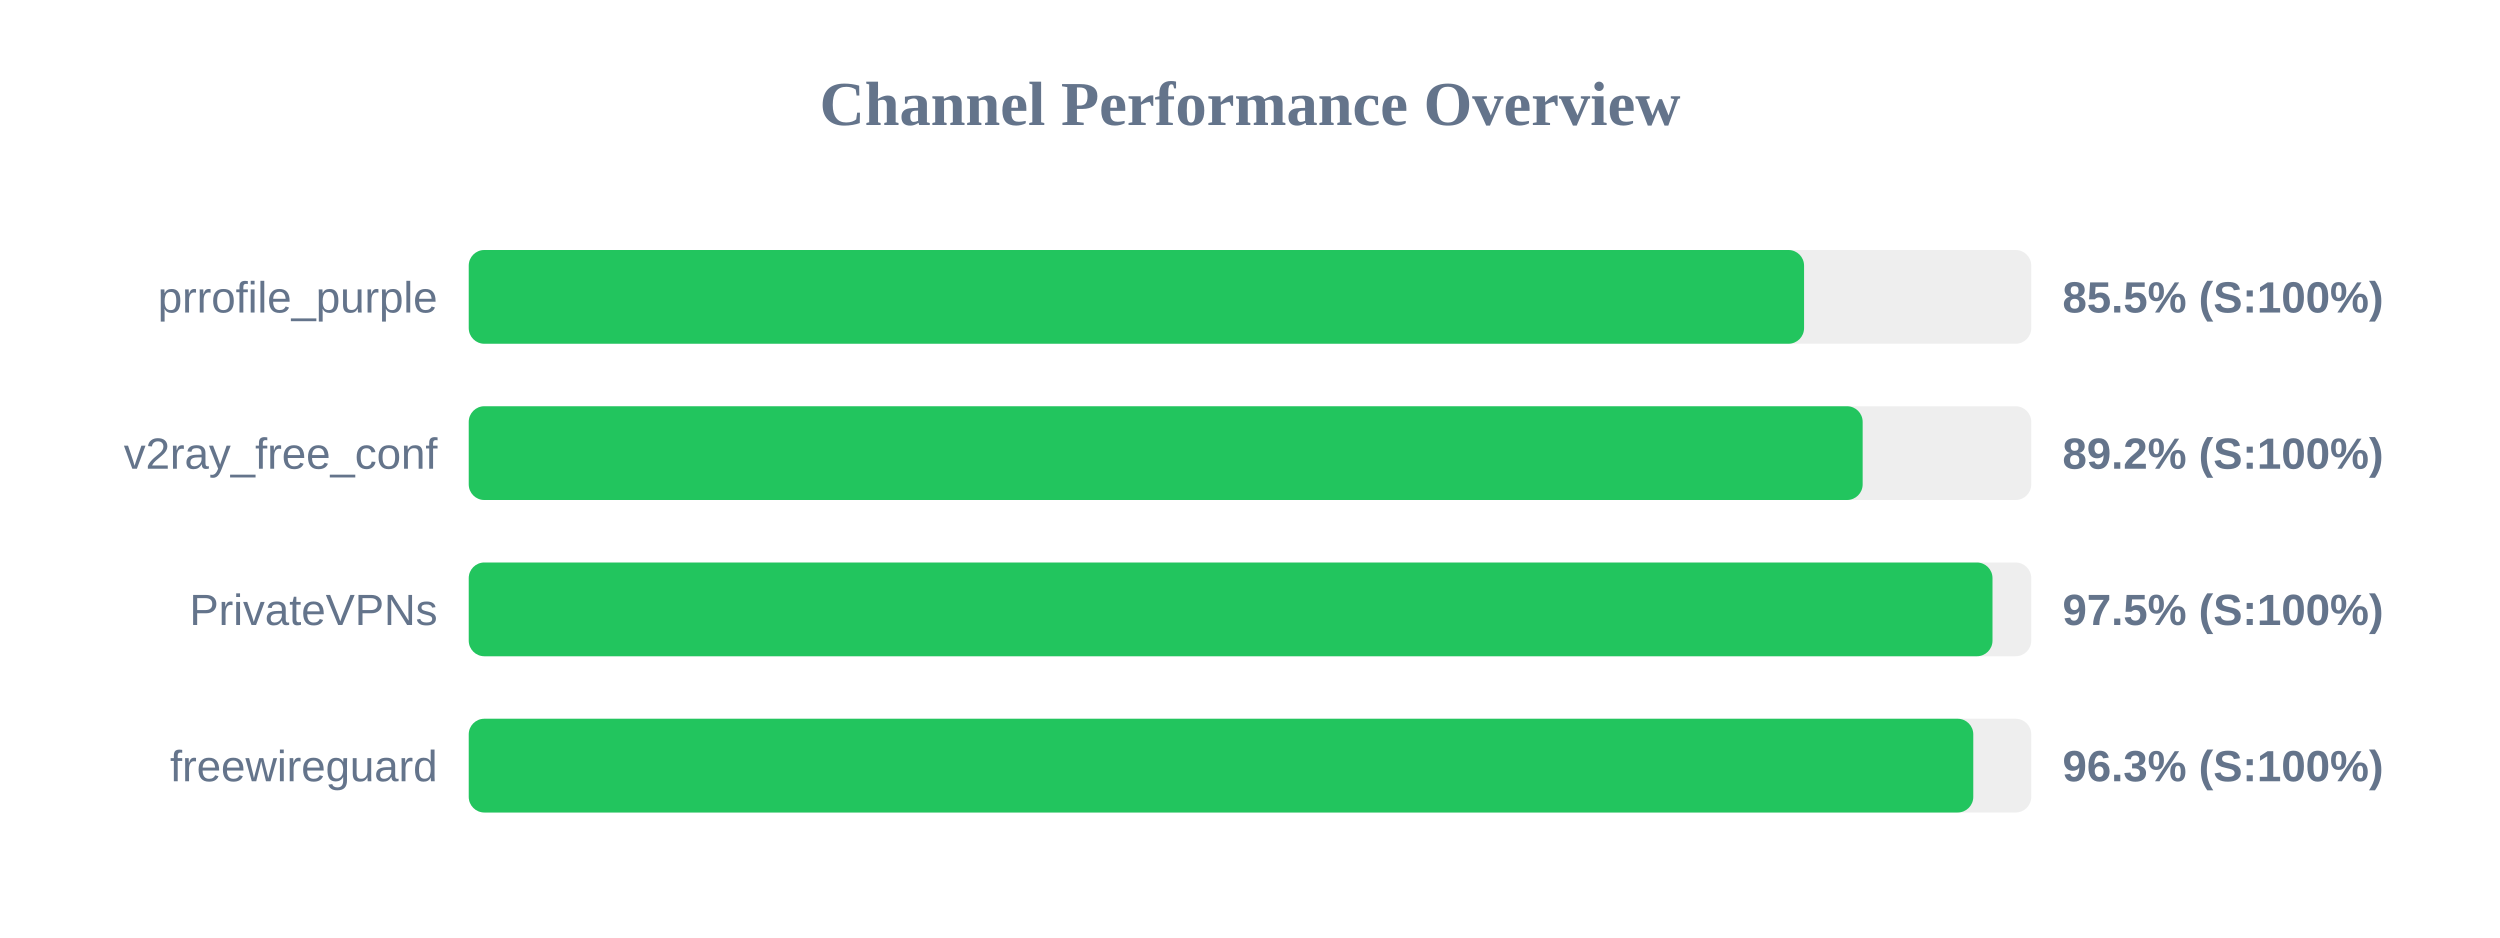
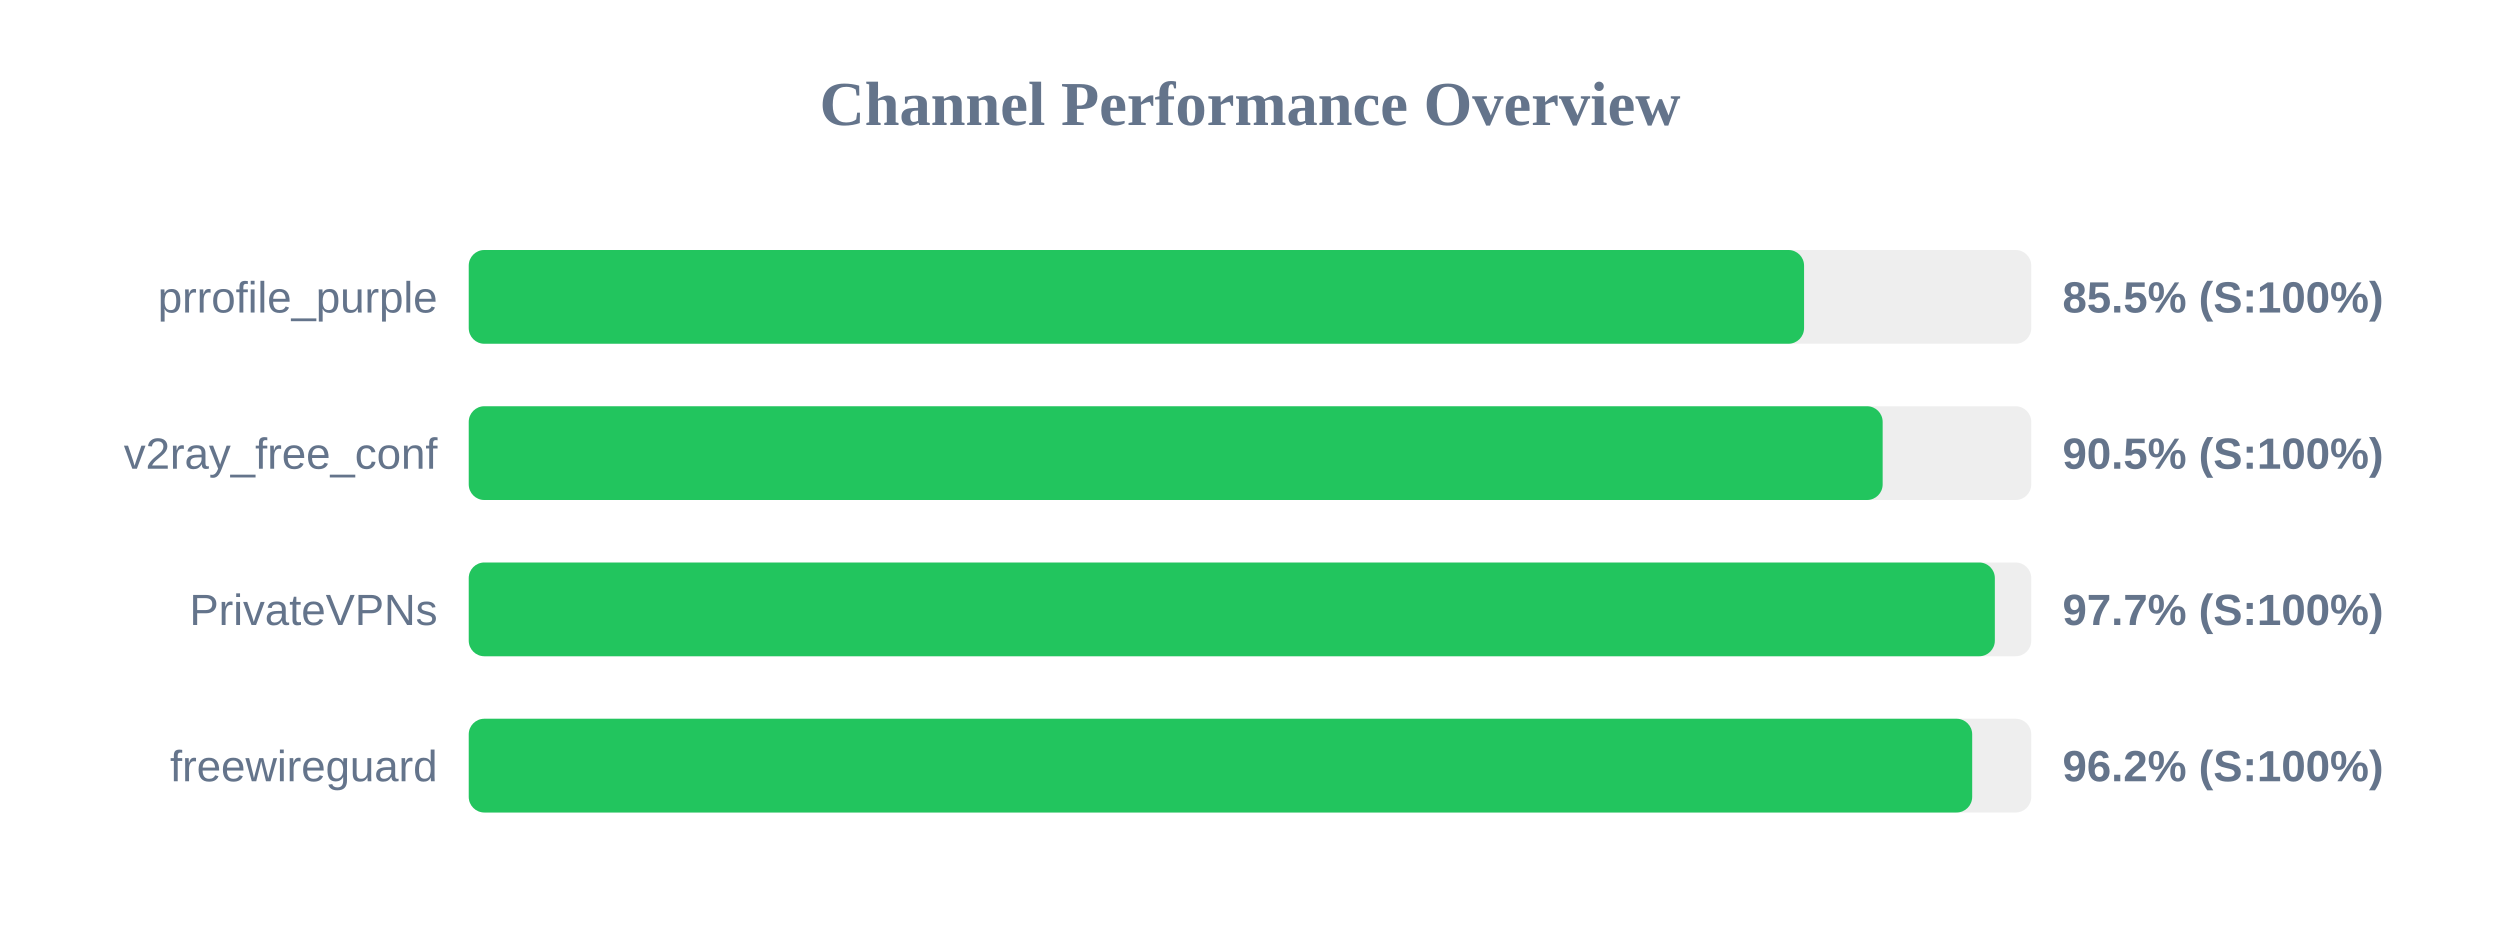
<svg xmlns="http://www.w3.org/2000/svg" width="800" height="300" version="1.1">
  <style>
        .row { font: 14px Arial; fill: #64748b; }
        .score { font: bold 14px Arial; fill: #64748b; }
    </style>
  <text x="400" y="40" text-anchor="middle" font-size="20px" font-weight="bold" fill="#64748b">Channel Performance Overview</text>
  <rect x="150" y="80" width="500" height="30" fill="#eee" rx="5" />
  <rect x="150" y="80" width="427.3" height="30" fill="#22c55e" rx="5" />
  <text x="140" y="100" text-anchor="end" class="row">prrofile_purple</text>
  <text x="660" y="100" text-anchor="start" class="score">85.5% (S:100%)</text>
  <rect x="150" y="130" width="500" height="30" fill="#eee" rx="5" />
-   <rect x="150" y="130" width="446.05" height="30" fill="#22c55e" rx="5" />
+   <rect x="150" y="130" width="452.45" height="30" fill="#22c55e" rx="5" />
  <text x="140" y="150" text-anchor="end" class="row">v2ray_free_conf</text>
-   <text x="660" y="150" text-anchor="start" class="score">89.2% (S:100%)</text>
+   <text x="660" y="150" text-anchor="start" class="score">90.5% (S:100%)</text>
  <rect x="150" y="180" width="500" height="30" fill="#eee" rx="5" />
-   <rect x="150" y="180" width="487.6" height="30" fill="#22c55e" rx="5" />
+   <rect x="150" y="180" width="488.35" height="30" fill="#22c55e" rx="5" />
  <text x="140" y="200" text-anchor="end" class="row">PrivateVPNs</text>
-   <text x="660" y="200" text-anchor="start" class="score">97.5% (S:100%)</text>
+   <text x="660" y="200" text-anchor="start" class="score">97.7% (S:100%)</text>
  <rect x="150" y="230" width="500" height="30" fill="#eee" rx="5" />
-   <rect x="150" y="230" width="481.45" height="30" fill="#22c55e" rx="5" />
+   <rect x="150" y="230" width="481.1" height="30" fill="#22c55e" rx="5" />
  <text x="140" y="250" text-anchor="end" class="row">freewireguard</text>
-   <text x="660" y="250" text-anchor="start" class="score">96.3% (S:100%)</text>
+   <text x="660" y="250" text-anchor="start" class="score">96.2% (S:100%)</text>
</svg>
